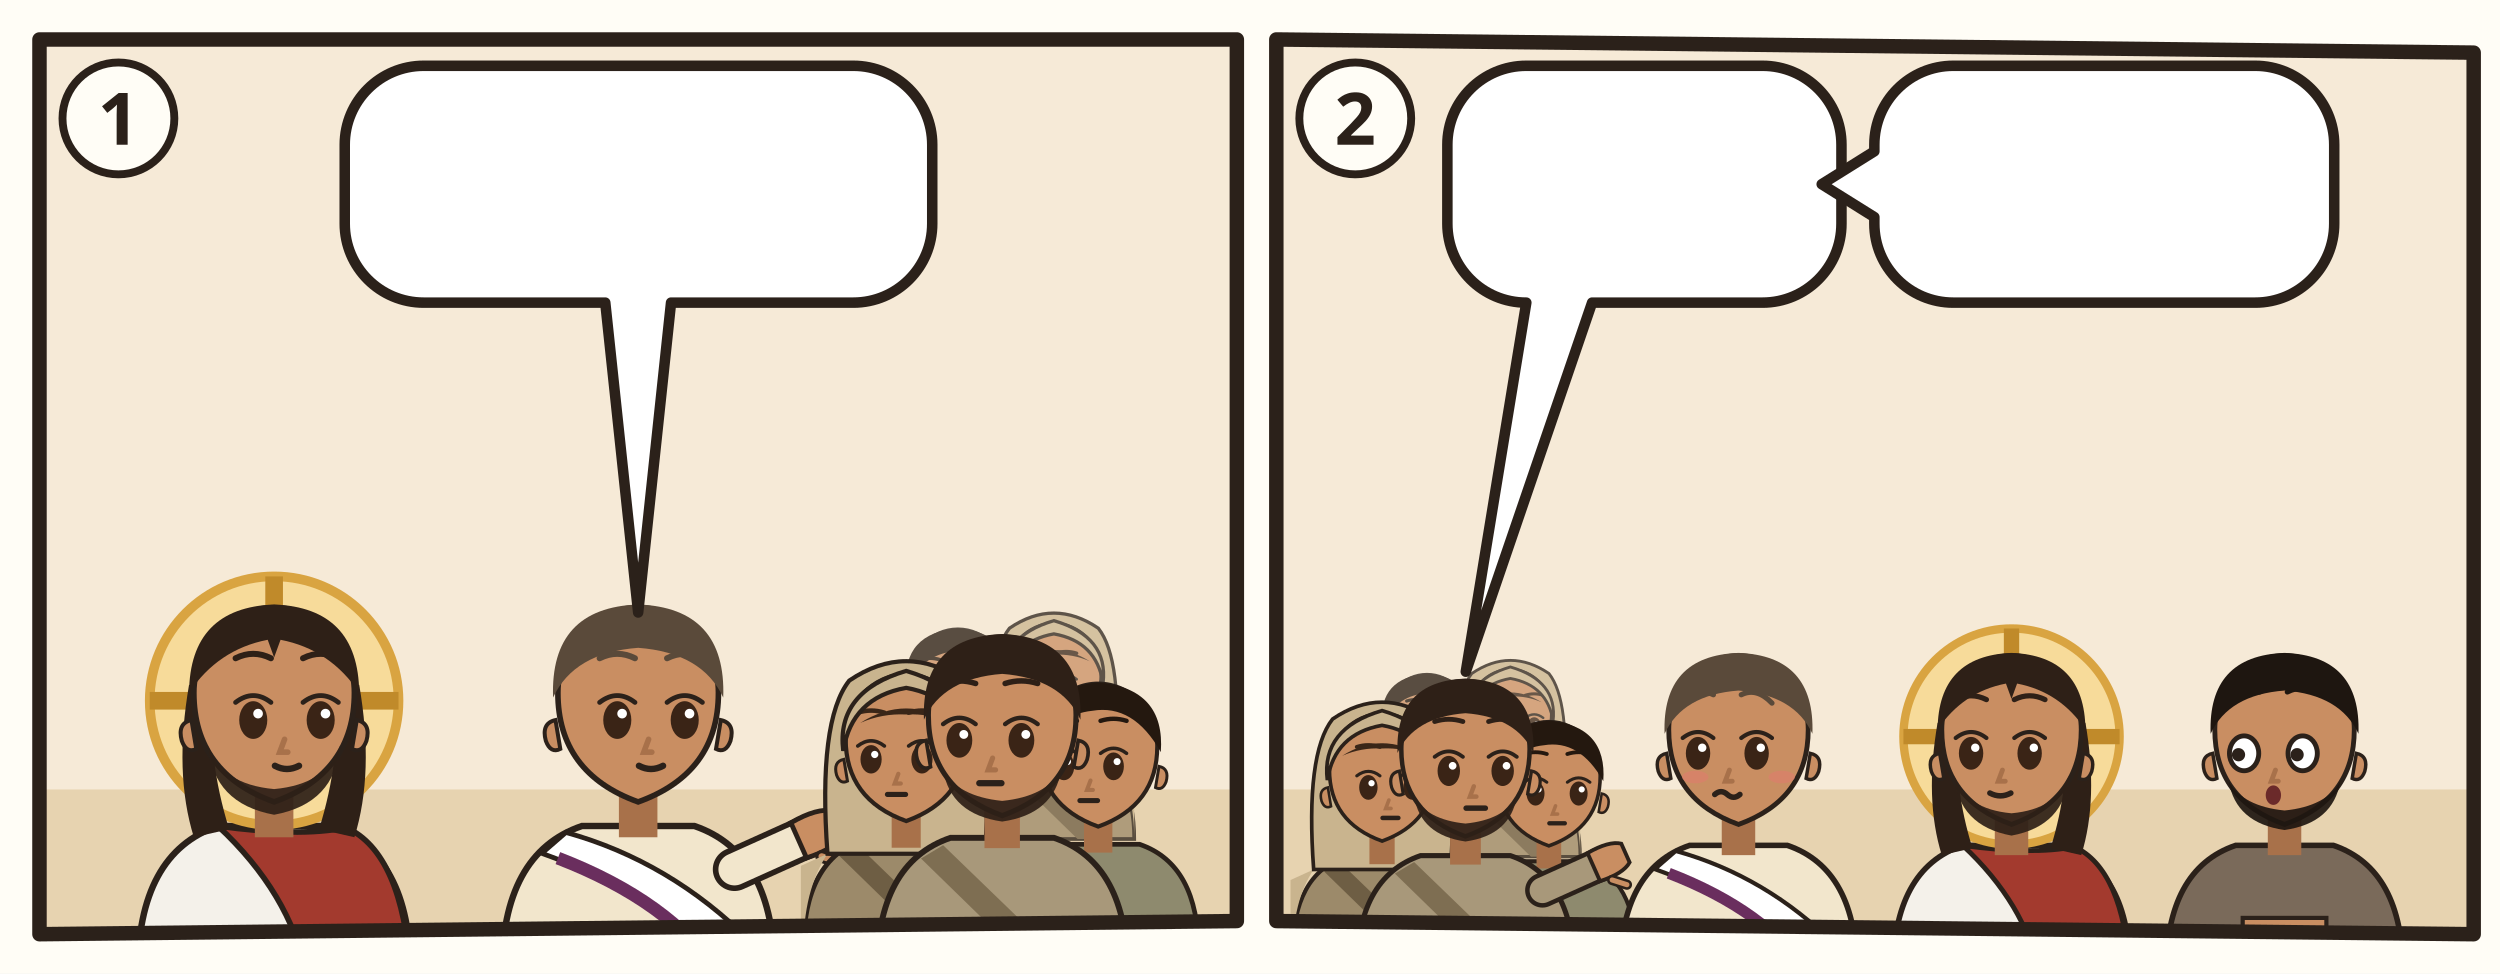
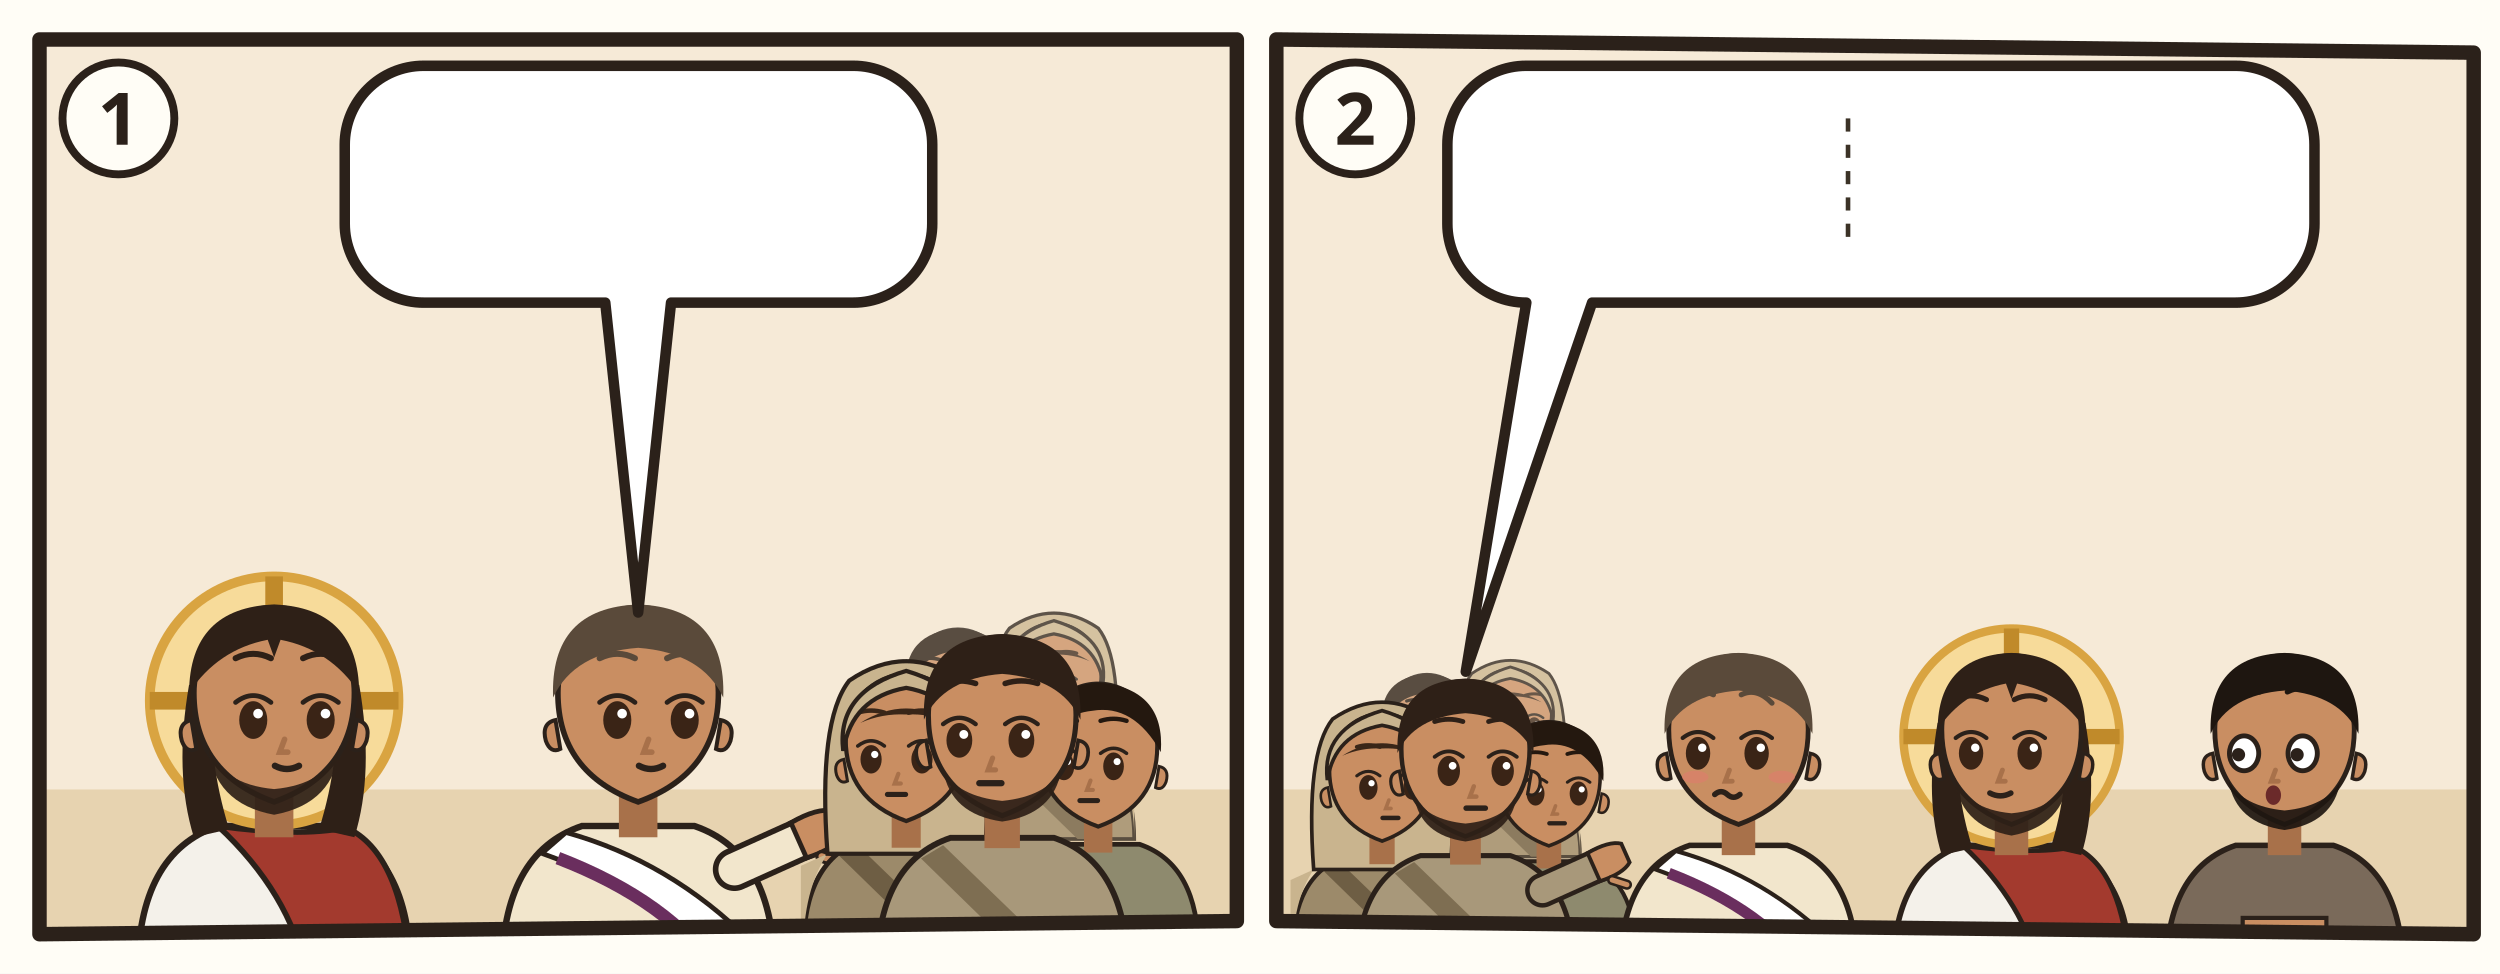
<svg xmlns="http://www.w3.org/2000/svg" viewBox="0 0 380 148">
  <rect width="380" height="148" fill="#FFFDF6" />
  <g transform="translate(4 4)">
    <clipPath id="an-cp-jhn-018-039-040-1">
      <polygon points="2,2 184,2 184,136 2,138" />
    </clipPath>
    <g clip-path="url(#an-cp-jhn-018-039-040-1)">
      <polygon points="2,2 184,2 184,136 2,138" fill="#F6EAD7" />
      <path d="M0 116h186v24H0z" fill="#E7D3B0" />
      <g transform="translate(37.66667 102.52) scale(1.22)">
        <path d="M-17 34Q-17 19-7 15.6L7 15.6Q17 19 17 34z" fill="#F4F1EA" stroke="#2B211A" stroke-width=".8" />
        <path d="M-7 15.6Q3 17 9 15.8Q16 19 17 34L4 34Q2 24-7 15.6z" fill="#A33A2E" stroke="#2B211A" stroke-width=".7" />
        <circle r="15.5" fill="#F7DB9A" stroke="#D9A441" stroke-width="1.2" />
        <path d="M0-15.5v5M-15.5 0h5M15.5 0h-5" stroke="#C08A2A" stroke-width="2.2" />
        <path d="M-10.6 -2Q-12.5 9-10 17L-5.6 16Q-8.4 7-7.6-1z M10.6 -2Q12.5 9 10 17L5.6 16Q8.4 7 7.6-1z" fill="#2E2017" />
        <path d="M-2.4 11h4.8v6h-4.8z" fill="#A8714A" />
        <path d="M-10 -1Q-10 9 0 12.6Q10 9 10 -1A10 10.6 0 0 0 -10 -1z" fill="#C98E62" stroke="#2B211A" stroke-width=".7" />
        <path d="M10.3 2.4q1.8.4 1.2 2.6-.6 1.6-1.8 1z M-10.3 2.4q-1.8.4-1.2 2.6.6 1.6 1.8 1z" fill="#C98E62" stroke="#2B211A" stroke-width=".5" />
        <path d="M-8.2 5.6Q-7.6 12.8 0 14.2Q7.6 12.8 8.2 5.6Q6.6 10.4 0 11Q-6.6 10.4-8.2 5.6z" fill="#2E2017" opacity=".92" />
        <ellipse cx="-2.6" cy="2.4" rx="1.75" ry="2.35" fill="#3A2416" />
        <path d="M-4.8 0.2Q-2.6 -1.5 -0.4 0.2" fill="none" stroke="#2B211A" stroke-width=".6" stroke-linecap="round" />
        <circle cx="-2.0" cy="1.6" r=".6" fill="#FFF" />
        <ellipse cx="5.8" cy="2.4" rx="1.75" ry="2.35" fill="#3A2416" />
        <path d="M3.6 0.2Q5.8 -1.5 8.0 0.2" fill="none" stroke="#2B211A" stroke-width=".6" stroke-linecap="round" />
        <circle cx="6.4" cy="1.6" r=".6" fill="#FFF" />
        <path d="M-4.8 -5.3Q-2.6 -6.4 -0.4 -5.3M3.6 -5.3Q5.8 -6.4 8.0 -5.3" fill="none" stroke="#2E2017" stroke-width=".75" stroke-linecap="round" />
        <path d="M1.3 4.8l-.6 1.6h1" fill="none" stroke="#A8714A" stroke-width=".7" stroke-linecap="round" />
        <path d="M0.1 8.1Q1.6 8.9 3.1 8.1" fill="none" stroke="#2B211A" stroke-width=".8" stroke-linecap="round" />
        <path d="M-10.6-1Q-10.5-11.6 0-12Q10.5-11.6 10.6-1Q7-6.4 .8-7.6L0-5.4-.8-7.6Q-7-6.4-10.6-1z" fill="#2E2017" />
      </g>
      <g transform="translate(93.0 102.52) scale(1.22)">
        <path d="M-17 34Q-17 19-7 15.6L7 15.6Q17 19 17 34z" fill="#F2E6CC" stroke="#2B211A" stroke-width=".8" />
        <path d="M-9 16.4Q4 20 14 30l2 4h-6Q2 24-12 19z" fill="#FFFFFF" stroke="#2B211A" stroke-width=".6" />
        <path d="M10 34Q4 25-10 19.6" fill="none" stroke="#6A2E5E" stroke-width="1.6" />
        <path d="M12 21L21.1 16.9" stroke="#2B211A" stroke-width="5.4" stroke-linecap="round" />
        <path d="M12 21L21.1 16.9" stroke="#F2E6CC" stroke-width="4" stroke-linecap="round" />
        <g transform="translate(21.1 16.9) rotate(66)">
          <path d="M-2.4 1.2Q-2.8-2.6-1.6-4.2h3.2Q2.8-2.6 2.4 1.2z" fill="#C98E62" stroke="#2B211A" stroke-width=".6" />
          <path d="M3 -.6l1.6-1.8" stroke="#2B211A" stroke-width="1.6" stroke-linecap="round" />
          <path d="M3 -.6l1.6-1.8" stroke="#C98E62" stroke-width=".8" stroke-linecap="round" />
        </g>
        <path d="M-2.4 11h4.8v6h-4.8z" fill="#A8714A" />
        <path d="M-10 -1Q-10 9 0 12.6Q10 9 10 -1A10 10.6 0 0 0 -10 -1z" fill="#C98E62" stroke="#2B211A" stroke-width=".7" />
        <path d="M10.3 2.4q1.8.4 1.2 2.6-.6 1.6-1.8 1z M-10.3 2.4q-1.8.4-1.2 2.6.6 1.6 1.8 1z" fill="#C98E62" stroke="#2B211A" stroke-width=".5" />
        <ellipse cx="-2.6" cy="2.4" rx="1.75" ry="2.35" fill="#3A2416" />
        <path d="M-4.8 0.2Q-2.6 -1.5 -0.4 0.2" fill="none" stroke="#2B211A" stroke-width=".6" stroke-linecap="round" />
        <circle cx="-2.0" cy="1.6" r=".6" fill="#FFF" />
        <ellipse cx="5.8" cy="2.4" rx="1.75" ry="2.35" fill="#3A2416" />
        <path d="M3.6 0.2Q5.8 -1.5 8.0 0.2" fill="none" stroke="#2B211A" stroke-width=".6" stroke-linecap="round" />
        <circle cx="6.4" cy="1.6" r=".6" fill="#FFF" />
        <path d="M-4.8 -5.3Q-2.6 -6.4 -0.4 -5.3M3.6 -5.3Q5.8 -6.4 8.0 -5.3" fill="none" stroke="#5A4A3A" stroke-width=".75" stroke-linecap="round" />
        <path d="M1.3 4.8l-.6 1.6h1" fill="none" stroke="#A8714A" stroke-width=".7" stroke-linecap="round" />
        <path d="M0.1 8.1Q1.6 8.9 3.1 8.1" fill="none" stroke="#2B211A" stroke-width=".8" stroke-linecap="round" />
        <path d="M-10.6-.4Q-11-11.6 0-12Q11-11.6 10.6-.4Q8-6 0-6.6Q-8-6-10.6-.4z" fill="#5A4A3A" />
      </g>
      <g opacity=".75">
        <g transform="translate(141.5989 100.2264) scale(0.740784)">
          <path d="M-17 34Q-17 19-7 15.6L7 15.6Q17 19 17 34z" fill="#8E8A6E" stroke="#2B211A" stroke-width=".8" />
          <path d="M-8 16.6L10 34h-5L-11 18.4z" fill="#6A664C" />
          <path d="M-2.4 11h4.8v6h-4.8z" fill="#A8714A" />
          <path d="M-10 -1Q-10 9 0 12.6Q10 9 10 -1A10 10.6 0 0 0 -10 -1z" fill="#C98E62" stroke="#2B211A" stroke-width=".7" />
          <path d="M10.3 2.4q1.8.4 1.2 2.6-.6 1.6-1.8 1z M-10.3 2.4q-1.8.4-1.2 2.6.6 1.6 1.8 1z" fill="#C98E62" stroke="#2B211A" stroke-width=".5" />
          <ellipse cx="-5.8" cy="2.4" rx="1.75" ry="2.35" fill="#3A2416" />
          <path d="M-8.0 0.2Q-5.8 -1.5 -3.6 0.2" fill="none" stroke="#2B211A" stroke-width=".6" stroke-linecap="round" />
          <circle cx="-5.2" cy="1.6" r=".6" fill="#FFF" />
          <ellipse cx="2.6" cy="2.4" rx="1.75" ry="2.35" fill="#3A2416" />
          <path d="M0.4 0.2Q2.6 -1.5 4.8 0.2" fill="none" stroke="#2B211A" stroke-width=".6" stroke-linecap="round" />
          <circle cx="3.2" cy="1.6" r=".6" fill="#FFF" />
          <path d="M-8.0 -5.3Q-5.8 -6.0 -3.6 -5.3M0.4 -5.3Q2.6 -6.0 4.8 -5.3" fill="none" stroke="#24180F" stroke-width=".75" stroke-linecap="round" />
          <path d="M-1.3 4.8l-.6 1.6h1" fill="none" stroke="#A8714A" stroke-width=".7" stroke-linecap="round" />
          <path d="M-3.1 8.2h3" stroke="#2B211A" stroke-width=".85" stroke-linecap="round" />
          <path d="M-10.6 0Q-11.4-10.8 0-11.8Q11.4-10.8 10.6 0Q6-8.2-1-7Q-7-6.4-10.6 0z" fill="#24180F" />
        </g>
        <g transform="translate(156.1901 99.104) scale(0.718336)">
          <path d="M-17 34Q-17 19-7 15.6L7 15.6Q17 19 17 34z" fill="#9C8A6A" stroke="#2B211A" stroke-width=".8" />
          <path d="M-13 18Q-17 24-17 34h-.4V20zM13 18Q17 24 17 34V20z" fill="#C9B48E" />
          <path d="M-8 16.6L10 34h-5L-11 18.4z" fill="#6E5E44" />
          <path d="M-13 18Q-14.6-4-9.4-10.6Q0-17 9.4-10.6Q14.6-4 13 18z" fill="#C9B48E" stroke="#2B211A" stroke-width=".7" />
          <path d="M-2.4 11h4.8v6h-4.8z" fill="#A8714A" />
          <path d="M-10 -1Q-10 9 0 12.6Q10 9 10 -1A10 10.6 0 0 0 -10 -1z" fill="#C98E62" stroke="#2B211A" stroke-width=".7" />
          <path d="M10.3 2.4q1.8.4 1.2 2.6-.6 1.6-1.8 1z M-10.3 2.4q-1.8.4-1.2 2.6.6 1.6 1.8 1z" fill="#C98E62" stroke="#2B211A" stroke-width=".5" />
          <ellipse cx="-5.8" cy="2.4" rx="1.75" ry="2.35" fill="#3A2416" />
          <path d="M-8.0 0.2Q-5.8 -1.5 -3.6 0.2" fill="none" stroke="#2B211A" stroke-width=".6" stroke-linecap="round" />
          <circle cx="-5.2" cy="1.6" r=".6" fill="#FFF" />
          <ellipse cx="2.6" cy="2.4" rx="1.75" ry="2.35" fill="#3A2416" />
          <path d="M0.4 0.2Q2.6 -1.5 4.8 0.2" fill="none" stroke="#2B211A" stroke-width=".6" stroke-linecap="round" />
          <circle cx="3.2" cy="1.6" r=".6" fill="#FFF" />
          <path d="M-8.0 -5.3Q-5.8 -6.0 -3.6 -5.3M0.4 -5.3Q2.6 -6.0 4.8 -5.3" fill="none" stroke="#3A2618" stroke-width=".75" stroke-linecap="round" />
          <path d="M-1.3 4.8l-.6 1.6h1" fill="none" stroke="#A8714A" stroke-width=".7" stroke-linecap="round" />
          <path d="M-3.1 8.2h3" stroke="#2B211A" stroke-width=".85" stroke-linecap="round" />
          <path d="M-7.6-3.6Q0-8.4 7.6-3.6Q4-5.2 0-5Q-4-5.2-7.6-3.6z" fill="#3A2618" />
          <path d="M-10.4 1Q-11.6-8.8 0-12.2Q11.6-8.8 10.4 1Q9-7.8 0-9.4Q-9-7.8-10.4 1z" fill="#C9B48E" stroke="#2B211A" stroke-width=".7" />
        </g>
      </g>
      <g transform="translate(133.7421 109.2056) scale(0.920368)">
        <path d="M-17 34Q-17 19-7 15.6L7 15.6Q17 19 17 34z" fill="#9C8A6A" stroke="#2B211A" stroke-width=".8" />
        <path d="M-13 18Q-17 24-17 34h-.4V20zM13 18Q17 24 17 34V20z" fill="#C9B48E" />
        <path d="M-8 16.6L10 34h-5L-11 18.4z" fill="#6E5E44" />
        <path d="M-13 18Q-14.6-4-9.4-10.6Q0-17 9.4-10.6Q14.6-4 13 18z" fill="#C9B48E" stroke="#2B211A" stroke-width=".7" />
        <path d="M-2.4 11h4.8v6h-4.8z" fill="#A8714A" />
        <path d="M-10 -1Q-10 9 0 12.6Q10 9 10 -1A10 10.6 0 0 0 -10 -1z" fill="#C98E62" stroke="#2B211A" stroke-width=".7" />
        <path d="M10.3 2.4q1.8.4 1.2 2.6-.6 1.6-1.8 1z M-10.3 2.4q-1.8.4-1.2 2.6.6 1.6 1.8 1z" fill="#C98E62" stroke="#2B211A" stroke-width=".5" />
        <ellipse cx="-5.8" cy="2.4" rx="1.75" ry="2.35" fill="#3A2416" />
        <path d="M-8.0 0.2Q-5.8 -1.5 -3.6 0.2" fill="none" stroke="#2B211A" stroke-width=".6" stroke-linecap="round" />
        <circle cx="-5.2" cy="1.6" r=".6" fill="#FFF" />
        <ellipse cx="2.6" cy="2.4" rx="1.75" ry="2.35" fill="#3A2416" />
        <path d="M0.4 0.2Q2.6 -1.5 4.8 0.2" fill="none" stroke="#2B211A" stroke-width=".6" stroke-linecap="round" />
        <circle cx="3.2" cy="1.6" r=".6" fill="#FFF" />
        <path d="M-8.0 -5.3Q-5.8 -6.0 -3.6 -5.3M0.4 -5.3Q2.6 -6.0 4.8 -5.3" fill="none" stroke="#3A2618" stroke-width=".75" stroke-linecap="round" />
        <path d="M-1.3 4.8l-.6 1.6h1" fill="none" stroke="#A8714A" stroke-width=".7" stroke-linecap="round" />
        <path d="M-3.1 8.2h3" stroke="#2B211A" stroke-width=".85" stroke-linecap="round" />
        <path d="M-7.6-3.6Q0-8.4 7.6-3.6Q4-5.2 0-5Q-4-5.2-7.6-3.6z" fill="#3A2618" />
        <path d="M-10.4 1Q-11.6-8.8 0-12.2Q11.6-8.8 10.4 1Q9-7.8 0-9.4Q-9-7.8-10.4 1z" fill="#C9B48E" stroke="#2B211A" stroke-width=".7" />
      </g>
      <g transform="translate(162.9245 110.328) scale(0.89792)">
        <path d="M-17 34Q-17 19-7 15.6L7 15.6Q17 19 17 34z" fill="#8E8A6E" stroke="#2B211A" stroke-width=".8" />
        <path d="M-8 16.6L10 34h-5L-11 18.4z" fill="#6A664C" />
        <path d="M-2.4 11h4.8v6h-4.8z" fill="#A8714A" />
        <path d="M-10 -1Q-10 9 0 12.6Q10 9 10 -1A10 10.6 0 0 0 -10 -1z" fill="#C98E62" stroke="#2B211A" stroke-width=".7" />
        <path d="M10.3 2.4q1.8.4 1.2 2.6-.6 1.6-1.8 1z M-10.3 2.4q-1.8.4-1.2 2.6.6 1.6 1.8 1z" fill="#C98E62" stroke="#2B211A" stroke-width=".5" />
        <ellipse cx="-5.8" cy="2.4" rx="1.75" ry="2.35" fill="#3A2416" />
        <path d="M-8.0 0.2Q-5.8 -1.5 -3.6 0.2" fill="none" stroke="#2B211A" stroke-width=".6" stroke-linecap="round" />
        <circle cx="-5.2" cy="1.6" r=".6" fill="#FFF" />
        <ellipse cx="2.6" cy="2.4" rx="1.75" ry="2.35" fill="#3A2416" />
        <path d="M0.4 0.2Q2.6 -1.5 4.8 0.2" fill="none" stroke="#2B211A" stroke-width=".6" stroke-linecap="round" />
        <circle cx="3.2" cy="1.6" r=".6" fill="#FFF" />
        <path d="M-8.0 -5.3Q-5.8 -6.0 -3.6 -5.3M0.4 -5.3Q2.6 -6.0 4.8 -5.3" fill="none" stroke="#24180F" stroke-width=".75" stroke-linecap="round" />
        <path d="M-1.3 4.8l-.6 1.6h1" fill="none" stroke="#A8714A" stroke-width=".7" stroke-linecap="round" />
        <path d="M-3.1 8.2h3" stroke="#2B211A" stroke-width=".85" stroke-linecap="round" />
        <path d="M-10.6 0Q-11.4-10.8 0-11.8Q11.4-10.8 10.6 0Q6-8.2-1-7Q-7-6.4-10.6 0z" fill="#24180F" />
      </g>
      <g transform="translate(148.3333 105.8384) scale(1.1224)">
        <path d="M-17 34Q-17 19-7 15.6L7 15.6Q17 19 17 34z" fill="#A8987A" stroke="#2B211A" stroke-width=".8" />
        <path d="M-8 16.6L10 34h-5L-11 18.4z" fill="#7E6E52" />
        <path d="M-2.4 11h4.8v6h-4.8z" fill="#A8714A" />
        <path d="M-10 -1Q-10 9 0 12.6Q10 9 10 -1A10 10.6 0 0 0 -10 -1z" fill="#C98E62" stroke="#2B211A" stroke-width=".7" />
        <path d="M10.3 2.4q1.8.4 1.2 2.6-.6 1.6-1.8 1z M-10.3 2.4q-1.8.4-1.2 2.6.6 1.6 1.8 1z" fill="#C98E62" stroke="#2B211A" stroke-width=".5" />
        <path d="M-8 6.4Q-7 12.4 0 13.4Q7 12.4 8 6.4Q6 10 0 10.6Q-6 10-8 6.4z" fill="#2E2017" opacity=".92" />
        <ellipse cx="-5.8" cy="2.4" rx="1.75" ry="2.35" fill="#3A2416" />
        <path d="M-8.0 0.2Q-5.8 -1.5 -3.6 0.2" fill="none" stroke="#2B211A" stroke-width=".6" stroke-linecap="round" />
        <circle cx="-5.2" cy="1.6" r=".6" fill="#FFF" />
        <ellipse cx="2.6" cy="2.4" rx="1.75" ry="2.35" fill="#3A2416" />
        <path d="M0.4 0.2Q2.6 -1.5 4.8 0.2" fill="none" stroke="#2B211A" stroke-width=".6" stroke-linecap="round" />
        <circle cx="3.2" cy="1.6" r=".6" fill="#FFF" />
        <path d="M-8.0 -5.3Q-5.8 -6.0 -3.6 -5.3M0.4 -5.3Q2.6 -6.0 4.8 -5.3" fill="none" stroke="#2E2017" stroke-width=".75" stroke-linecap="round" />
        <path d="M-1.3 4.8l-.6 1.6h1" fill="none" stroke="#A8714A" stroke-width=".7" stroke-linecap="round" />
        <path d="M-3.1 8.2h3" stroke="#2B211A" stroke-width=".85" stroke-linecap="round" />
        <path d="M-10.6-.4Q-11-11.6 0-12Q11-11.6 10.6-.4Q8-6 0-6.6Q-8-6-10.6-.4z" fill="#2E2017" />
      </g>
      <g>
        <path d="M60.4 6H125.7A12 12 0 0 1 137.7 18V30A12 12 0 0 1 125.7 42L98 42L93 89.1L88 42H60.4A12 12 0 0 1 48.4 30V18A12 12 0 0 1 60.4 6Z" fill="#FFFFFF" stroke="#2B211A" stroke-width="1.6" stroke-linejoin="round" />
        <use href="#an-p-jesus" x="54.4" y="12" width="16.9" height="24" />
        <use href="#an-z-freilassen" x="76.2" y="12" width="36.0" height="24" />
        <use href="#an-z-frage" x="117.2" y="12" width="14.4" height="24" />
      </g>
    </g>
    <polygon points="2,2 184,2 184,136 2,138" fill="none" stroke="#2B211A" stroke-width="2.2" stroke-linejoin="round" />
    <circle cx="14" cy="14" r="8.5" fill="#FFFDF6" stroke="#2B211A" stroke-width="1.2" />
    <text x="14" y="18" text-anchor="middle" font-family="sans-serif" font-size="11" font-weight="700" fill="#2B211A">1</text>
  </g>
  <g transform="translate(192 4)">
    <clipPath id="an-cp-jhn-018-039-040-2">
      <polygon points="2,2 184,4 184,138 2,136" />
    </clipPath>
    <g clip-path="url(#an-cp-jhn-018-039-040-2)">
      <polygon points="2,2 184,4 184,138 2,136" fill="#F6EAD7" />
      <path d="M0 116h186v24H0z" fill="#E7D3B0" />
      <g opacity=".75">
        <g transform="translate(24.8988 105.9672) scale(0.643632)">
          <path d="M-17 34Q-17 19-7 15.6L7 15.6Q17 19 17 34z" fill="#8E8A6E" stroke="#2B211A" stroke-width=".8" />
          <path d="M-8 16.6L10 34h-5L-11 18.4z" fill="#6A664C" />
          <path d="M-2.4 11h4.8v6h-4.8z" fill="#A8714A" />
          <path d="M-10 -1Q-10 9 0 12.6Q10 9 10 -1A10 10.6 0 0 0 -10 -1z" fill="#C98E62" stroke="#2B211A" stroke-width=".7" />
          <path d="M10.3 2.4q1.8.4 1.2 2.6-.6 1.6-1.8 1z M-10.3 2.4q-1.8.4-1.2 2.6.6 1.6 1.8 1z" fill="#C98E62" stroke="#2B211A" stroke-width=".5" />
          <ellipse cx="-2.6" cy="2.4" rx="1.75" ry="2.35" fill="#3A2416" />
          <path d="M-4.8 0.2Q-2.6 -1.5 -0.4 0.2" fill="none" stroke="#2B211A" stroke-width=".6" stroke-linecap="round" />
          <circle cx="-2.0" cy="1.6" r=".6" fill="#FFF" />
          <ellipse cx="5.8" cy="2.4" rx="1.75" ry="2.35" fill="#3A2416" />
          <path d="M3.6 0.2Q5.8 -1.5 8.0 0.2" fill="none" stroke="#2B211A" stroke-width=".6" stroke-linecap="round" />
          <circle cx="6.4" cy="1.6" r=".6" fill="#FFF" />
          <path d="M-4.8 -5.3Q-2.6 -6.0 -0.4 -5.3M3.6 -5.3Q5.8 -6.0 8.0 -5.3" fill="none" stroke="#24180F" stroke-width=".75" stroke-linecap="round" />
          <path d="M1.3 4.8l-.6 1.6h1" fill="none" stroke="#A8714A" stroke-width=".7" stroke-linecap="round" />
          <path d="M0.1 8.2h3" stroke="#2B211A" stroke-width=".85" stroke-linecap="round" />
          <path d="M-10.6 0Q-11.4-10.8 0-11.8Q11.4-10.8 10.6 0Q6-8.2-1-7Q-7-6.4-10.6 0z" fill="#24180F" />
        </g>
        <g transform="translate(37.5764 104.992) scale(0.624128)">
          <path d="M-17 34Q-17 19-7 15.6L7 15.6Q17 19 17 34z" fill="#9C8A6A" stroke="#2B211A" stroke-width=".8" />
          <path d="M-13 18Q-17 24-17 34h-.4V20zM13 18Q17 24 17 34V20z" fill="#C9B48E" />
          <path d="M-8 16.6L10 34h-5L-11 18.4z" fill="#6E5E44" />
          <path d="M-13 18Q-14.6-4-9.4-10.6Q0-17 9.4-10.6Q14.6-4 13 18z" fill="#C9B48E" stroke="#2B211A" stroke-width=".7" />
          <path d="M-2.4 11h4.8v6h-4.8z" fill="#A8714A" />
          <path d="M-10 -1Q-10 9 0 12.6Q10 9 10 -1A10 10.6 0 0 0 -10 -1z" fill="#C98E62" stroke="#2B211A" stroke-width=".7" />
          <path d="M10.3 2.4q1.8.4 1.2 2.6-.6 1.6-1.8 1z M-10.3 2.4q-1.8.4-1.2 2.6.6 1.6 1.8 1z" fill="#C98E62" stroke="#2B211A" stroke-width=".5" />
          <ellipse cx="-2.6" cy="2.4" rx="1.75" ry="2.35" fill="#3A2416" />
          <path d="M-4.8 0.2Q-2.6 -1.5 -0.4 0.2" fill="none" stroke="#2B211A" stroke-width=".6" stroke-linecap="round" />
          <circle cx="-2.0" cy="1.6" r=".6" fill="#FFF" />
          <ellipse cx="5.8" cy="2.4" rx="1.75" ry="2.35" fill="#3A2416" />
          <path d="M3.6 0.2Q5.8 -1.5 8.0 0.2" fill="none" stroke="#2B211A" stroke-width=".6" stroke-linecap="round" />
          <circle cx="6.4" cy="1.6" r=".6" fill="#FFF" />
          <path d="M-4.8 -5.3Q-2.6 -6.0 -0.4 -5.3M3.6 -5.3Q5.8 -6.0 8.0 -5.3" fill="none" stroke="#3A2618" stroke-width=".75" stroke-linecap="round" />
          <path d="M1.3 4.8l-.6 1.6h1" fill="none" stroke="#A8714A" stroke-width=".7" stroke-linecap="round" />
          <path d="M0.1 8.2h3" stroke="#2B211A" stroke-width=".85" stroke-linecap="round" />
          <path d="M-7.6-3.6Q0-8.4 7.6-3.6Q4-5.2 0-5Q-4-5.2-7.6-3.6z" fill="#3A2618" />
          <path d="M-10.4 1Q-11.6-8.8 0-12.2Q11.6-8.8 10.4 1Q9-7.8 0-9.4Q-9-7.8-10.4 1z" fill="#C9B48E" stroke="#2B211A" stroke-width=".7" />
        </g>
      </g>
      <g transform="translate(18.0724 113.7688) scale(0.799664)">
        <path d="M-17 34Q-17 19-7 15.6L7 15.6Q17 19 17 34z" fill="#9C8A6A" stroke="#2B211A" stroke-width=".8" />
        <path d="M-13 18Q-17 24-17 34h-.4V20zM13 18Q17 24 17 34V20z" fill="#C9B48E" />
        <path d="M-8 16.6L10 34h-5L-11 18.4z" fill="#6E5E44" />
        <path d="M-13 18Q-14.6-4-9.4-10.6Q0-17 9.4-10.6Q14.6-4 13 18z" fill="#C9B48E" stroke="#2B211A" stroke-width=".7" />
        <path d="M-2.4 11h4.8v6h-4.8z" fill="#A8714A" />
        <path d="M-10 -1Q-10 9 0 12.6Q10 9 10 -1A10 10.6 0 0 0 -10 -1z" fill="#C98E62" stroke="#2B211A" stroke-width=".7" />
        <path d="M10.3 2.4q1.8.4 1.2 2.6-.6 1.6-1.8 1z M-10.3 2.4q-1.8.4-1.2 2.6.6 1.6 1.8 1z" fill="#C98E62" stroke="#2B211A" stroke-width=".5" />
        <ellipse cx="-2.6" cy="2.4" rx="1.75" ry="2.35" fill="#3A2416" />
        <path d="M-4.8 0.2Q-2.6 -1.5 -0.4 0.2" fill="none" stroke="#2B211A" stroke-width=".6" stroke-linecap="round" />
        <circle cx="-2.0" cy="1.6" r=".6" fill="#FFF" />
        <ellipse cx="5.8" cy="2.4" rx="1.75" ry="2.35" fill="#3A2416" />
        <path d="M3.6 0.2Q5.8 -1.5 8.0 0.2" fill="none" stroke="#2B211A" stroke-width=".6" stroke-linecap="round" />
        <circle cx="6.4" cy="1.6" r=".6" fill="#FFF" />
        <path d="M-4.8 -5.3Q-2.6 -6.0 -0.4 -5.3M3.6 -5.3Q5.8 -6.0 8.0 -5.3" fill="none" stroke="#3A2618" stroke-width=".75" stroke-linecap="round" />
        <path d="M1.3 4.8l-.6 1.6h1" fill="none" stroke="#A8714A" stroke-width=".7" stroke-linecap="round" />
        <path d="M0.1 8.2h3" stroke="#2B211A" stroke-width=".85" stroke-linecap="round" />
        <path d="M-7.6-3.6Q0-8.4 7.6-3.6Q4-5.2 0-5Q-4-5.2-7.6-3.6z" fill="#3A2618" />
        <path d="M-10.4 1Q-11.6-8.8 0-12.2Q11.6-8.8 10.4 1Q9-7.8 0-9.4Q-9-7.8-10.4 1z" fill="#C9B48E" stroke="#2B211A" stroke-width=".7" />
      </g>
      <g transform="translate(43.4276 114.744) scale(0.78016)">
        <path d="M-17 34Q-17 19-7 15.6L7 15.6Q17 19 17 34z" fill="#8E8A6E" stroke="#2B211A" stroke-width=".8" />
        <path d="M-8 16.6L10 34h-5L-11 18.4z" fill="#6A664C" />
        <path d="M-2.4 11h4.8v6h-4.8z" fill="#A8714A" />
        <path d="M-10 -1Q-10 9 0 12.6Q10 9 10 -1A10 10.6 0 0 0 -10 -1z" fill="#C98E62" stroke="#2B211A" stroke-width=".7" />
        <path d="M10.3 2.4q1.8.4 1.2 2.6-.6 1.6-1.8 1z M-10.3 2.4q-1.8.4-1.2 2.6.6 1.6 1.8 1z" fill="#C98E62" stroke="#2B211A" stroke-width=".5" />
        <ellipse cx="-2.6" cy="2.4" rx="1.75" ry="2.35" fill="#3A2416" />
        <path d="M-4.8 0.2Q-2.6 -1.5 -0.4 0.2" fill="none" stroke="#2B211A" stroke-width=".6" stroke-linecap="round" />
        <circle cx="-2.0" cy="1.6" r=".6" fill="#FFF" />
        <ellipse cx="5.8" cy="2.4" rx="1.75" ry="2.35" fill="#3A2416" />
        <path d="M3.6 0.2Q5.8 -1.5 8.0 0.2" fill="none" stroke="#2B211A" stroke-width=".6" stroke-linecap="round" />
        <circle cx="6.4" cy="1.6" r=".6" fill="#FFF" />
        <path d="M-4.8 -5.3Q-2.6 -6.0 -0.4 -5.3M3.6 -5.3Q5.8 -6.0 8.0 -5.3" fill="none" stroke="#24180F" stroke-width=".75" stroke-linecap="round" />
        <path d="M1.3 4.8l-.6 1.6h1" fill="none" stroke="#A8714A" stroke-width=".7" stroke-linecap="round" />
        <path d="M0.1 8.2h3" stroke="#2B211A" stroke-width=".85" stroke-linecap="round" />
        <path d="M-10.6 0Q-11.4-10.8 0-11.8Q11.4-10.8 10.6 0Q6-8.2-1-7Q-7-6.4-10.6 0z" fill="#24180F" />
      </g>
      <g transform="translate(30.75 110.8432) scale(0.9752)">
        <path d="M-17 34Q-17 19-7 15.6L7 15.6Q17 19 17 34z" fill="#A8987A" stroke="#2B211A" stroke-width=".8" />
        <path d="M-8 16.6L10 34h-5L-11 18.4z" fill="#7E6E52" />
        <path d="M12 21L21.1 16.9" stroke="#2B211A" stroke-width="5.4" stroke-linecap="round" />
        <path d="M12 21L21.1 16.9" stroke="#A8987A" stroke-width="4" stroke-linecap="round" />
        <g transform="translate(21.1 16.9) rotate(66)">
          <path d="M-2.4 1.2Q-2.8-2.6-1.6-4.2h3.2Q2.8-2.6 2.4 1.2z" fill="#C98E62" stroke="#2B211A" stroke-width=".6" />
          <path d="M3 -.6l1.6-1.8" stroke="#2B211A" stroke-width="1.6" stroke-linecap="round" />
          <path d="M3 -.6l1.6-1.8" stroke="#C98E62" stroke-width=".8" stroke-linecap="round" />
        </g>
        <path d="M-2.4 11h4.8v6h-4.8z" fill="#A8714A" />
        <path d="M-10 -1Q-10 9 0 12.6Q10 9 10 -1A10 10.6 0 0 0 -10 -1z" fill="#C98E62" stroke="#2B211A" stroke-width=".7" />
        <path d="M10.3 2.4q1.8.4 1.2 2.6-.6 1.6-1.8 1z M-10.3 2.4q-1.8.4-1.2 2.6.6 1.6 1.8 1z" fill="#C98E62" stroke="#2B211A" stroke-width=".5" />
        <path d="M-8 6.4Q-7 12.4 0 13.4Q7 12.4 8 6.4Q6 10 0 10.6Q-6 10-8 6.4z" fill="#2E2017" opacity=".92" />
        <ellipse cx="-2.6" cy="2.4" rx="1.75" ry="2.35" fill="#3A2416" />
        <path d="M-4.8 0.2Q-2.6 -1.5 -0.4 0.2" fill="none" stroke="#2B211A" stroke-width=".6" stroke-linecap="round" />
        <circle cx="-2.0" cy="1.6" r=".6" fill="#FFF" />
        <ellipse cx="5.8" cy="2.4" rx="1.75" ry="2.35" fill="#3A2416" />
        <path d="M3.6 0.2Q5.8 -1.5 8.0 0.2" fill="none" stroke="#2B211A" stroke-width=".6" stroke-linecap="round" />
        <circle cx="6.4" cy="1.6" r=".6" fill="#FFF" />
        <path d="M-4.8 -5.3Q-2.6 -6.0 -0.4 -5.3M3.6 -5.3Q5.8 -6.0 8.0 -5.3" fill="none" stroke="#2E2017" stroke-width=".75" stroke-linecap="round" />
        <path d="M1.3 4.8l-.6 1.6h1" fill="none" stroke="#A8714A" stroke-width=".7" stroke-linecap="round" />
        <path d="M0.1 8.2h3" stroke="#2B211A" stroke-width=".85" stroke-linecap="round" />
        <path d="M-10.6-.4Q-11-11.6 0-12Q11-11.6 10.6-.4Q8-6 0-6.6Q-8-6-10.6-.4z" fill="#2E2017" />
      </g>
      <g transform="translate(72.25 107.96) scale(1.06)">
        <path d="M-17 34Q-17 19-7 15.6L7 15.6Q17 19 17 34z" fill="#F2E6CC" stroke="#2B211A" stroke-width=".8" />
        <path d="M-9 16.4Q4 20 14 30l2 4h-6Q2 24-12 19z" fill="#FFFFFF" stroke="#2B211A" stroke-width=".6" />
        <path d="M10 34Q4 25-10 19.6" fill="none" stroke="#6A2E5E" stroke-width="1.6" />
        <path d="M-2.4 11h4.8v6h-4.8z" fill="#A8714A" />
        <path d="M-10 -1Q-10 9 0 12.6Q10 9 10 -1A10 10.6 0 0 0 -10 -1z" fill="#C98E62" stroke="#2B211A" stroke-width=".7" />
        <path d="M10.3 2.4q1.8.4 1.2 2.6-.6 1.6-1.8 1z M-10.3 2.4q-1.8.4-1.2 2.6.6 1.6 1.8 1z" fill="#C98E62" stroke="#2B211A" stroke-width=".5" />
        <ellipse cx="-5.8" cy="2.4" rx="1.75" ry="2.35" fill="#3A2416" />
        <path d="M-8.0 0.2Q-5.8 -1.5 -3.6 0.2" fill="none" stroke="#2B211A" stroke-width=".6" stroke-linecap="round" />
        <circle cx="-5.2" cy="1.6" r=".6" fill="#FFF" />
        <ellipse cx="2.6" cy="2.4" rx="1.75" ry="2.35" fill="#3A2416" />
        <path d="M0.4 0.2Q2.6 -1.5 4.8 0.2" fill="none" stroke="#2B211A" stroke-width=".6" stroke-linecap="round" />
        <circle cx="3.2" cy="1.6" r=".6" fill="#FFF" />
        <path d="M-8.0 -4.8Q-5.8 -7.1 -3.6 -6.0M0.4 -6.0Q2.6 -7.1 4.8 -4.8" fill="none" stroke="#5A4A3A" stroke-width=".75" stroke-linecap="round" />
        <path d="M-1.3 4.8l-.6 1.6h1" fill="none" stroke="#A8714A" stroke-width=".7" stroke-linecap="round" />
        <ellipse cx="-6.2" cy="5.8" rx="1.9" ry=".9" fill="#E07A6E" opacity=".55" />
        <ellipse cx="6.2" cy="5.8" rx="1.9" ry=".9" fill="#E07A6E" opacity=".55" />
        <path d="M-3.4 8.3q.9-.8 1.8 0t1.8 0" fill="none" stroke="#2B211A" stroke-width=".8" stroke-linecap="round" />
        <path d="M-10.6-.4Q-11-11.6 0-12Q11-11.6 10.6-.4Q8-6 0-6.6Q-8-6-10.6-.4z" fill="#5A4A3A" />
      </g>
      <g transform="translate(113.75 107.96) scale(1.06)">
        <path d="M-17 34Q-17 19-7 15.6L7 15.6Q17 19 17 34z" fill="#F4F1EA" stroke="#2B211A" stroke-width=".8" />
        <path d="M-7 15.6Q3 17 9 15.8Q16 19 17 34L4 34Q2 24-7 15.6z" fill="#A33A2E" stroke="#2B211A" stroke-width=".7" />
        <circle r="15.5" fill="#F7DB9A" stroke="#D9A441" stroke-width="1.2" />
        <path d="M0-15.5v5M-15.5 0h5M15.5 0h-5" stroke="#C08A2A" stroke-width="2.2" />
        <path d="M-10.6 -2Q-12.5 9-10 17L-5.6 16Q-8.4 7-7.6-1z M10.6 -2Q12.5 9 10 17L5.6 16Q8.4 7 7.6-1z" fill="#2E2017" />
        <path d="M-2.4 11h4.8v6h-4.8z" fill="#A8714A" />
        <path d="M-10 -1Q-10 9 0 12.6Q10 9 10 -1A10 10.6 0 0 0 -10 -1z" fill="#C98E62" stroke="#2B211A" stroke-width=".7" />
        <path d="M10.3 2.4q1.8.4 1.2 2.6-.6 1.6-1.8 1z M-10.3 2.4q-1.8.4-1.2 2.6.6 1.6 1.8 1z" fill="#C98E62" stroke="#2B211A" stroke-width=".5" />
        <path d="M-8.2 5.6Q-7.6 12.8 0 14.2Q7.6 12.8 8.2 5.6Q6.6 10.4 0 11Q-6.6 10.4-8.2 5.6z" fill="#2E2017" opacity=".92" />
        <ellipse cx="-5.8" cy="2.4" rx="1.75" ry="2.35" fill="#3A2416" />
        <path d="M-8.0 0.2Q-5.8 -1.5 -3.6 0.2" fill="none" stroke="#2B211A" stroke-width=".6" stroke-linecap="round" />
        <circle cx="-5.2" cy="1.6" r=".6" fill="#FFF" />
        <ellipse cx="2.6" cy="2.4" rx="1.75" ry="2.35" fill="#3A2416" />
        <path d="M0.4 0.2Q2.6 -1.5 4.8 0.2" fill="none" stroke="#2B211A" stroke-width=".6" stroke-linecap="round" />
        <circle cx="3.2" cy="1.6" r=".6" fill="#FFF" />
        <path d="M-8.0 -5.3Q-5.8 -6.4 -3.6 -5.3M0.4 -5.3Q2.6 -6.4 4.8 -5.3" fill="none" stroke="#2E2017" stroke-width=".75" stroke-linecap="round" />
        <path d="M-1.3 4.8l-.6 1.6h1" fill="none" stroke="#A8714A" stroke-width=".7" stroke-linecap="round" />
        <path d="M-3.1 8.1Q-1.6 8.9 -0.1 8.1" fill="none" stroke="#2B211A" stroke-width=".8" stroke-linecap="round" />
        <path d="M-10.6-1Q-10.5-11.6 0-12Q10.5-11.6 10.6-1Q7-6.4 .8-7.6L0-5.4-.8-7.6Q-7-6.4-10.6-1z" fill="#2E2017" />
      </g>
      <g transform="translate(155.25 107.96) scale(1.06)">
        <path d="M-17 34Q-17 19-7 15.6L7 15.6Q17 19 17 34z" fill="#7A6A5A" stroke="#2B211A" stroke-width=".8" />
        <path d="M-6 26h12v6h-12z" fill="#C98E62" stroke="#2B211A" stroke-width=".6" />
        <path d="M-6 29h12" stroke="#8A6A3A" stroke-width="1.6" />
        <path d="M-2.4 11h4.8v6h-4.8z" fill="#A8714A" />
        <path d="M-10 -1Q-10 9 0 12.6Q10 9 10 -1A10 10.6 0 0 0 -10 -1z" fill="#C98E62" stroke="#2B211A" stroke-width=".7" />
        <path d="M10.3 2.4q1.8.4 1.2 2.6-.6 1.6-1.8 1z M-10.3 2.4q-1.8.4-1.2 2.6.6 1.6 1.8 1z" fill="#C98E62" stroke="#2B211A" stroke-width=".5" />
        <path d="M-8 6.4Q-7 12.4 0 13.4Q7 12.4 8 6.4Q6 10 0 10.6Q-6 10-8 6.4z" fill="#1E1610" opacity=".92" />
        <ellipse cx="-5.8" cy="2.4" rx="2.1" ry="2.5" fill="#FFF" stroke="#2B211A" stroke-width=".7" />
        <circle cx="-6.6" cy="2.6" r=".95" fill="#2B211A" />
        <ellipse cx="2.6" cy="2.4" rx="2.1" ry="2.5" fill="#FFF" stroke="#2B211A" stroke-width=".7" />
        <circle cx="1.8" cy="2.6" r=".95" fill="#2B211A" />
        <path d="M-8.0 -6.4Q-5.8 -7.5 -3.6 -6.4M0.4 -6.4Q2.6 -7.5 4.8 -6.4" fill="none" stroke="#1E1610" stroke-width=".75" stroke-linecap="round" />
        <path d="M-1.3 4.8l-.6 1.6h1" fill="none" stroke="#A8714A" stroke-width=".7" stroke-linecap="round" />
        <ellipse cx="-1.6" cy="8.4" rx="1.1" ry="1.4" fill="#6B2A2A" />
        <path d="M-10.6-.4Q-11-11.6 0-12Q11-11.6 10.6-.4Q8-6 0-6.6Q-8-6-10.6-.4z" fill="#1E1610" />
        <use href="#an-fessel" x="-4" y="13" width="16" height="12" />
      </g>
      <g>
-         <path d="M40 6H75.9A12 12 0 0 1 87.9 18V30A12 12 0 0 1 75.9 42L50 42L30.8 98.1L40 42H40A12 12 0 0 1 28 30V18A12 12 0 0 1 40 6Z" fill="#FFFFFF" stroke="#2B211A" stroke-width="1.6" stroke-linejoin="round" />
+         <path d="M40 6H147.8A12 12 0 0 1 159.8 18V30A12 12 0 0 1 147.8 42L50 42L30.8 98.1L40 42H40A12 12 0 0 1 28 30V18A12 12 0 0 1 40 6Z" fill="#FFFFFF" stroke="#2B211A" stroke-width="1.6" stroke-linejoin="round" />
        <use href="#an-p-jesus" x="34" y="12" width="16.9" height="24" />
        <use href="#an-z-ablehnen" x="55.9" y="12" width="26.0" height="24" />
-       </g>
-       <g>
-         <path d="M104.9 6H150.8A12 12 0 0 1 162.8 18V30A12 12 0 0 1 150.8 42H104.9A12 12 0 0 1 92.9 30L92.9 29L84.9 24L92.9 19V18A12 12 0 0 1 104.9 6Z" fill="#FFFFFF" stroke="#2B211A" stroke-width="1.6" stroke-linejoin="round" />
-         <use href="#an-p-barabbas" x="98.9" y="12.0" width="16.9" height="24" />
-         <use href="#an-z-freilassen" x="120.8" y="12.0" width="36.0" height="24" />
+         <line x1="88.9" y1="14.0" x2="88.9" y2="34.0" stroke="#3B3226" stroke-width=".7" stroke-dasharray="2 2" />
+         <use href="#an-p-barabbas" x="95.9" y="12" width="16.9" height="24" />
+         <use href="#an-z-freilassen" x="117.8" y="12" width="36.0" height="24" />
      </g>
    </g>
    <polygon points="2,2 184,4 184,138 2,136" fill="none" stroke="#2B211A" stroke-width="2.2" stroke-linejoin="round" />
    <circle cx="14" cy="14" r="8.5" fill="#FFFDF6" stroke="#2B211A" stroke-width="1.2" />
    <text x="14" y="18" text-anchor="middle" font-family="sans-serif" font-size="11" font-weight="700" fill="#2B211A">2</text>
  </g>
</svg>
